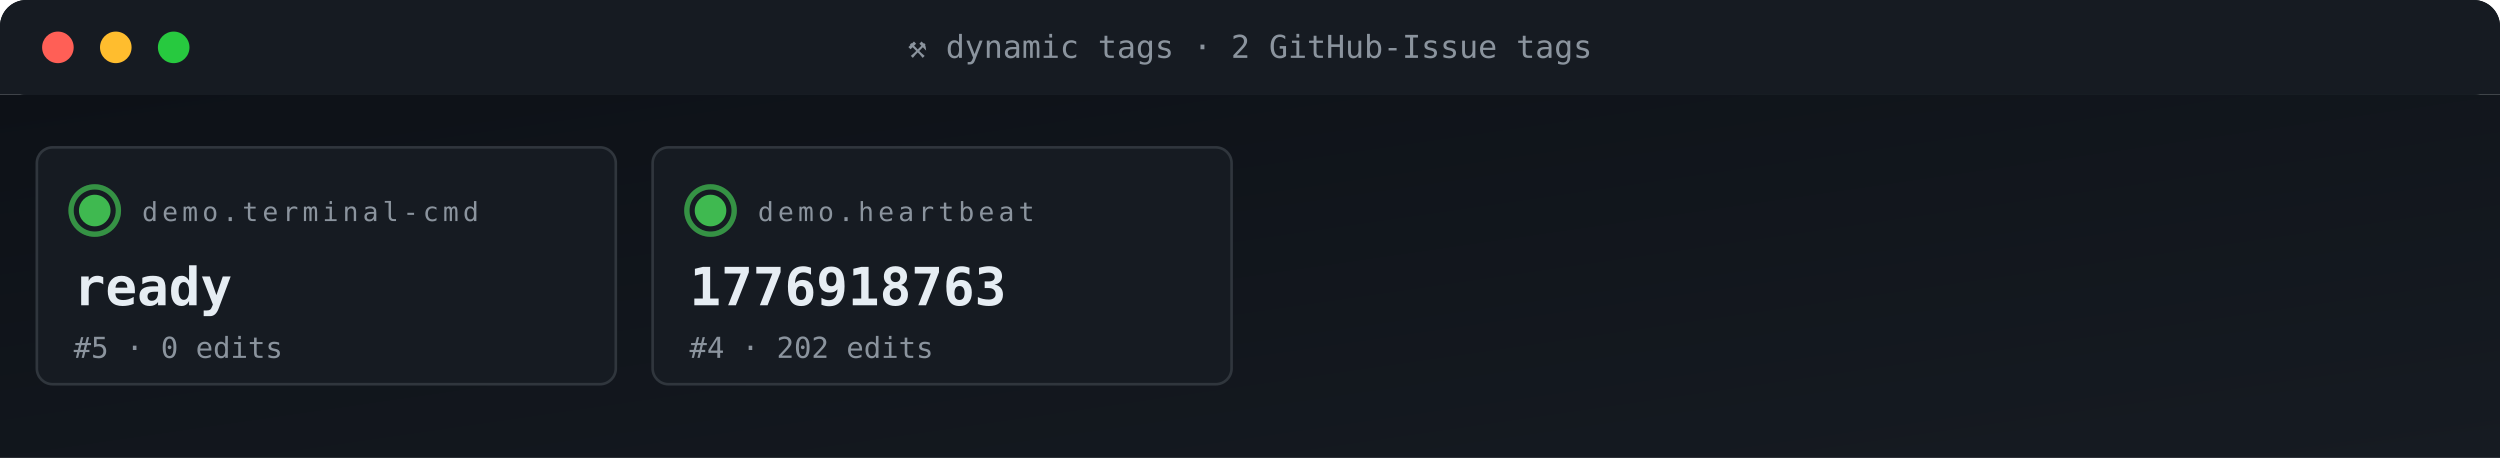
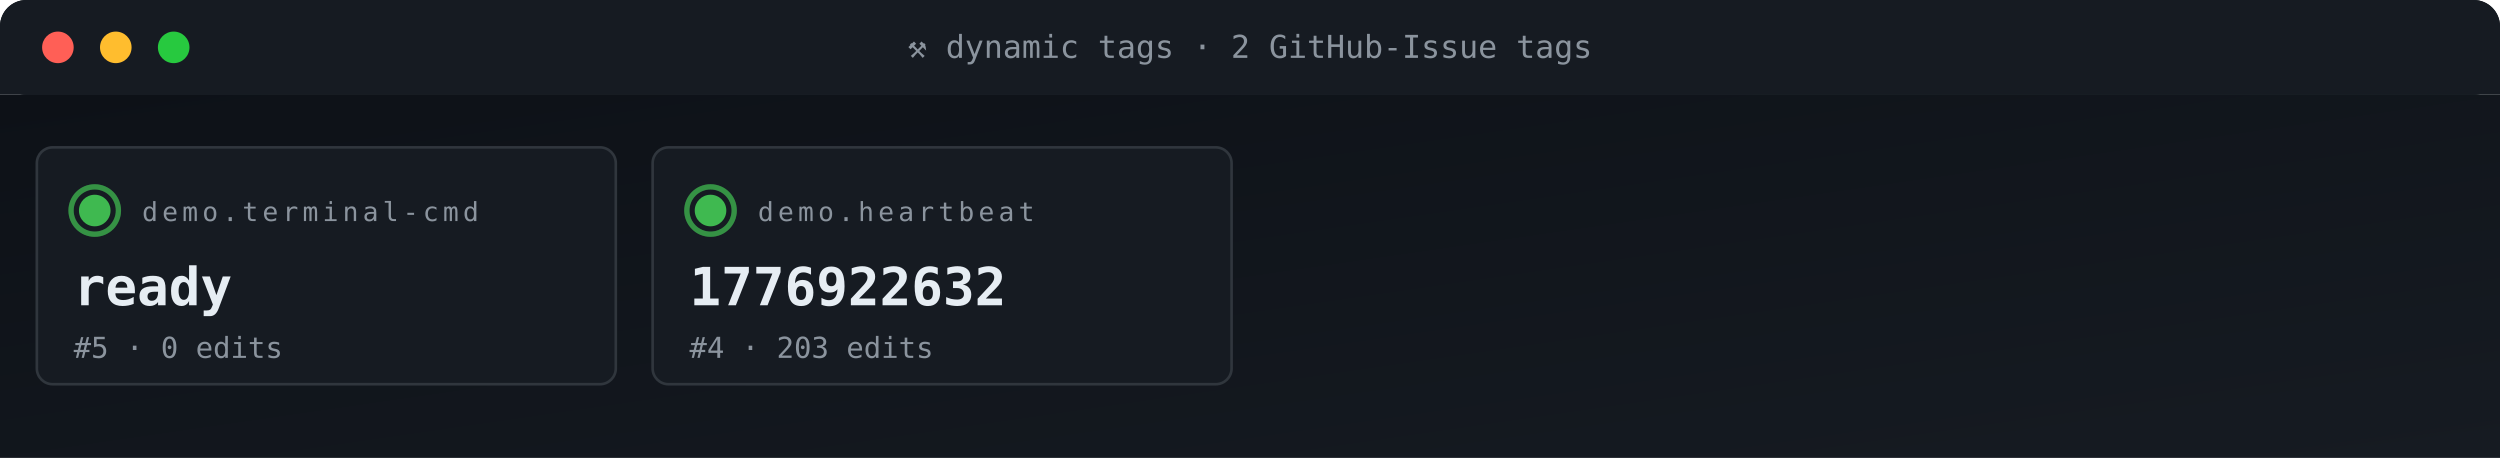
<svg xmlns="http://www.w3.org/2000/svg" viewBox="0 0 950 174" width="950" height="174" role="img" aria-label="ACG tag grid">
  <defs>
    <linearGradient id="gBg" x1="0" x2="1" y1="0" y2="1">
      <stop offset="0" stop-color="#0d1117" />
      <stop offset="1" stop-color="#161b22" />
    </linearGradient>
    <style>
      .t{font-family:'SFMono-Regular',Consolas,monospace}
      .lb{fill:#8b949e;font-size:10px;text-transform:uppercase;letter-spacing:1.6px}
      .va{fill:#e6edf3;font-size:20px;font-weight:700}
      .vs{fill:#e6edf3;font-size:14px;font-weight:600}
      .lo{fill:#79c0ff;font-size:11px}
      .sub{fill:#8b949e;font-size:11px}
      .g{fill:#3fb950} .a{fill:#e3b341} .r{fill:#f85149}
      .p{fill:#a371f7} .o{fill:#f0883e}
      .pulse{animation:plz 1.8s ease-out infinite}
      @keyframes plz{
        0%{transform:scale(1);opacity:.85}
        45%{transform:scale(1.35);opacity:.3}
        100%{transform:scale(1.8);opacity:0}
      }
      .spin{animation:sp 4s linear infinite;transform-origin:center}
      @keyframes sp{from{transform:rotate(0)}to{transform:rotate(360deg)}}
    </style>
  </defs>
  <rect width="950" height="36" rx="10" fill="url(#gBg)" />
  <rect x="0" y="0" width="950" height="36" rx="10" fill="#161b22" />
  <rect x="0" y="26" width="950" height="10" fill="#161b22" />
  <circle cx="22" cy="18" r="6" fill="#ff5f56" />
  <circle cx="44" cy="18" r="6" fill="#ffbd2e" />
  <circle cx="66" cy="18" r="6" fill="#27c93f" />
  <text x="475" y="22" text-anchor="middle" class="t" font-size="12" fill="#8b949e">⚒ dynamic tags · 2 GitHub-Issue tags</text>
  <rect y="36" width="950" height="138" fill="url(#gBg)" />
  <rect x="14" y="56" width="220" height="90" rx="6" fill="#161b22" stroke="#30363d" stroke-width="1" />
  <g style="transform-origin:36px 80px">
    <circle cx="36" cy="80" r="9" fill="none" stroke="#3fb950" stroke-width="2" opacity=".5" class="pulse" />
    <circle cx="36" cy="80" r="9" fill="none" stroke="#3fb950" stroke-width="2" opacity=".5" class="pulse" style="animation-delay:.6s" />
  </g>
  <circle cx="36" cy="80" r="6" class="g" />
  <text x="54" y="84" class="t lb">demo.terminal-cmd</text>
  <text x="28" y="116" class="t va">ready</text>
  <text x="28" y="136" class="t sub">#5 · 0 edits</text>
  <rect x="248" y="56" width="220" height="90" rx="6" fill="#161b22" stroke="#30363d" stroke-width="1" />
  <g style="transform-origin:270px 80px">
    <circle cx="270" cy="80" r="9" fill="none" stroke="#3fb950" stroke-width="2" opacity=".5" class="pulse" />
    <circle cx="270" cy="80" r="9" fill="none" stroke="#3fb950" stroke-width="2" opacity=".5" class="pulse" style="animation-delay:.6s" />
  </g>
  <circle cx="270" cy="80" r="6" class="g" />
  <text x="288" y="84" class="t lb">demo.heartbeat</text>
-   <text x="262" y="116" class="t va">1776918763</text>
-   <text x="262" y="136" class="t sub">#4 · 202 edits</text>
+   <text x="262" y="116" class="t va">1776922632</text>
+   <text x="262" y="136" class="t sub">#4 · 203 edits</text>
</svg>
